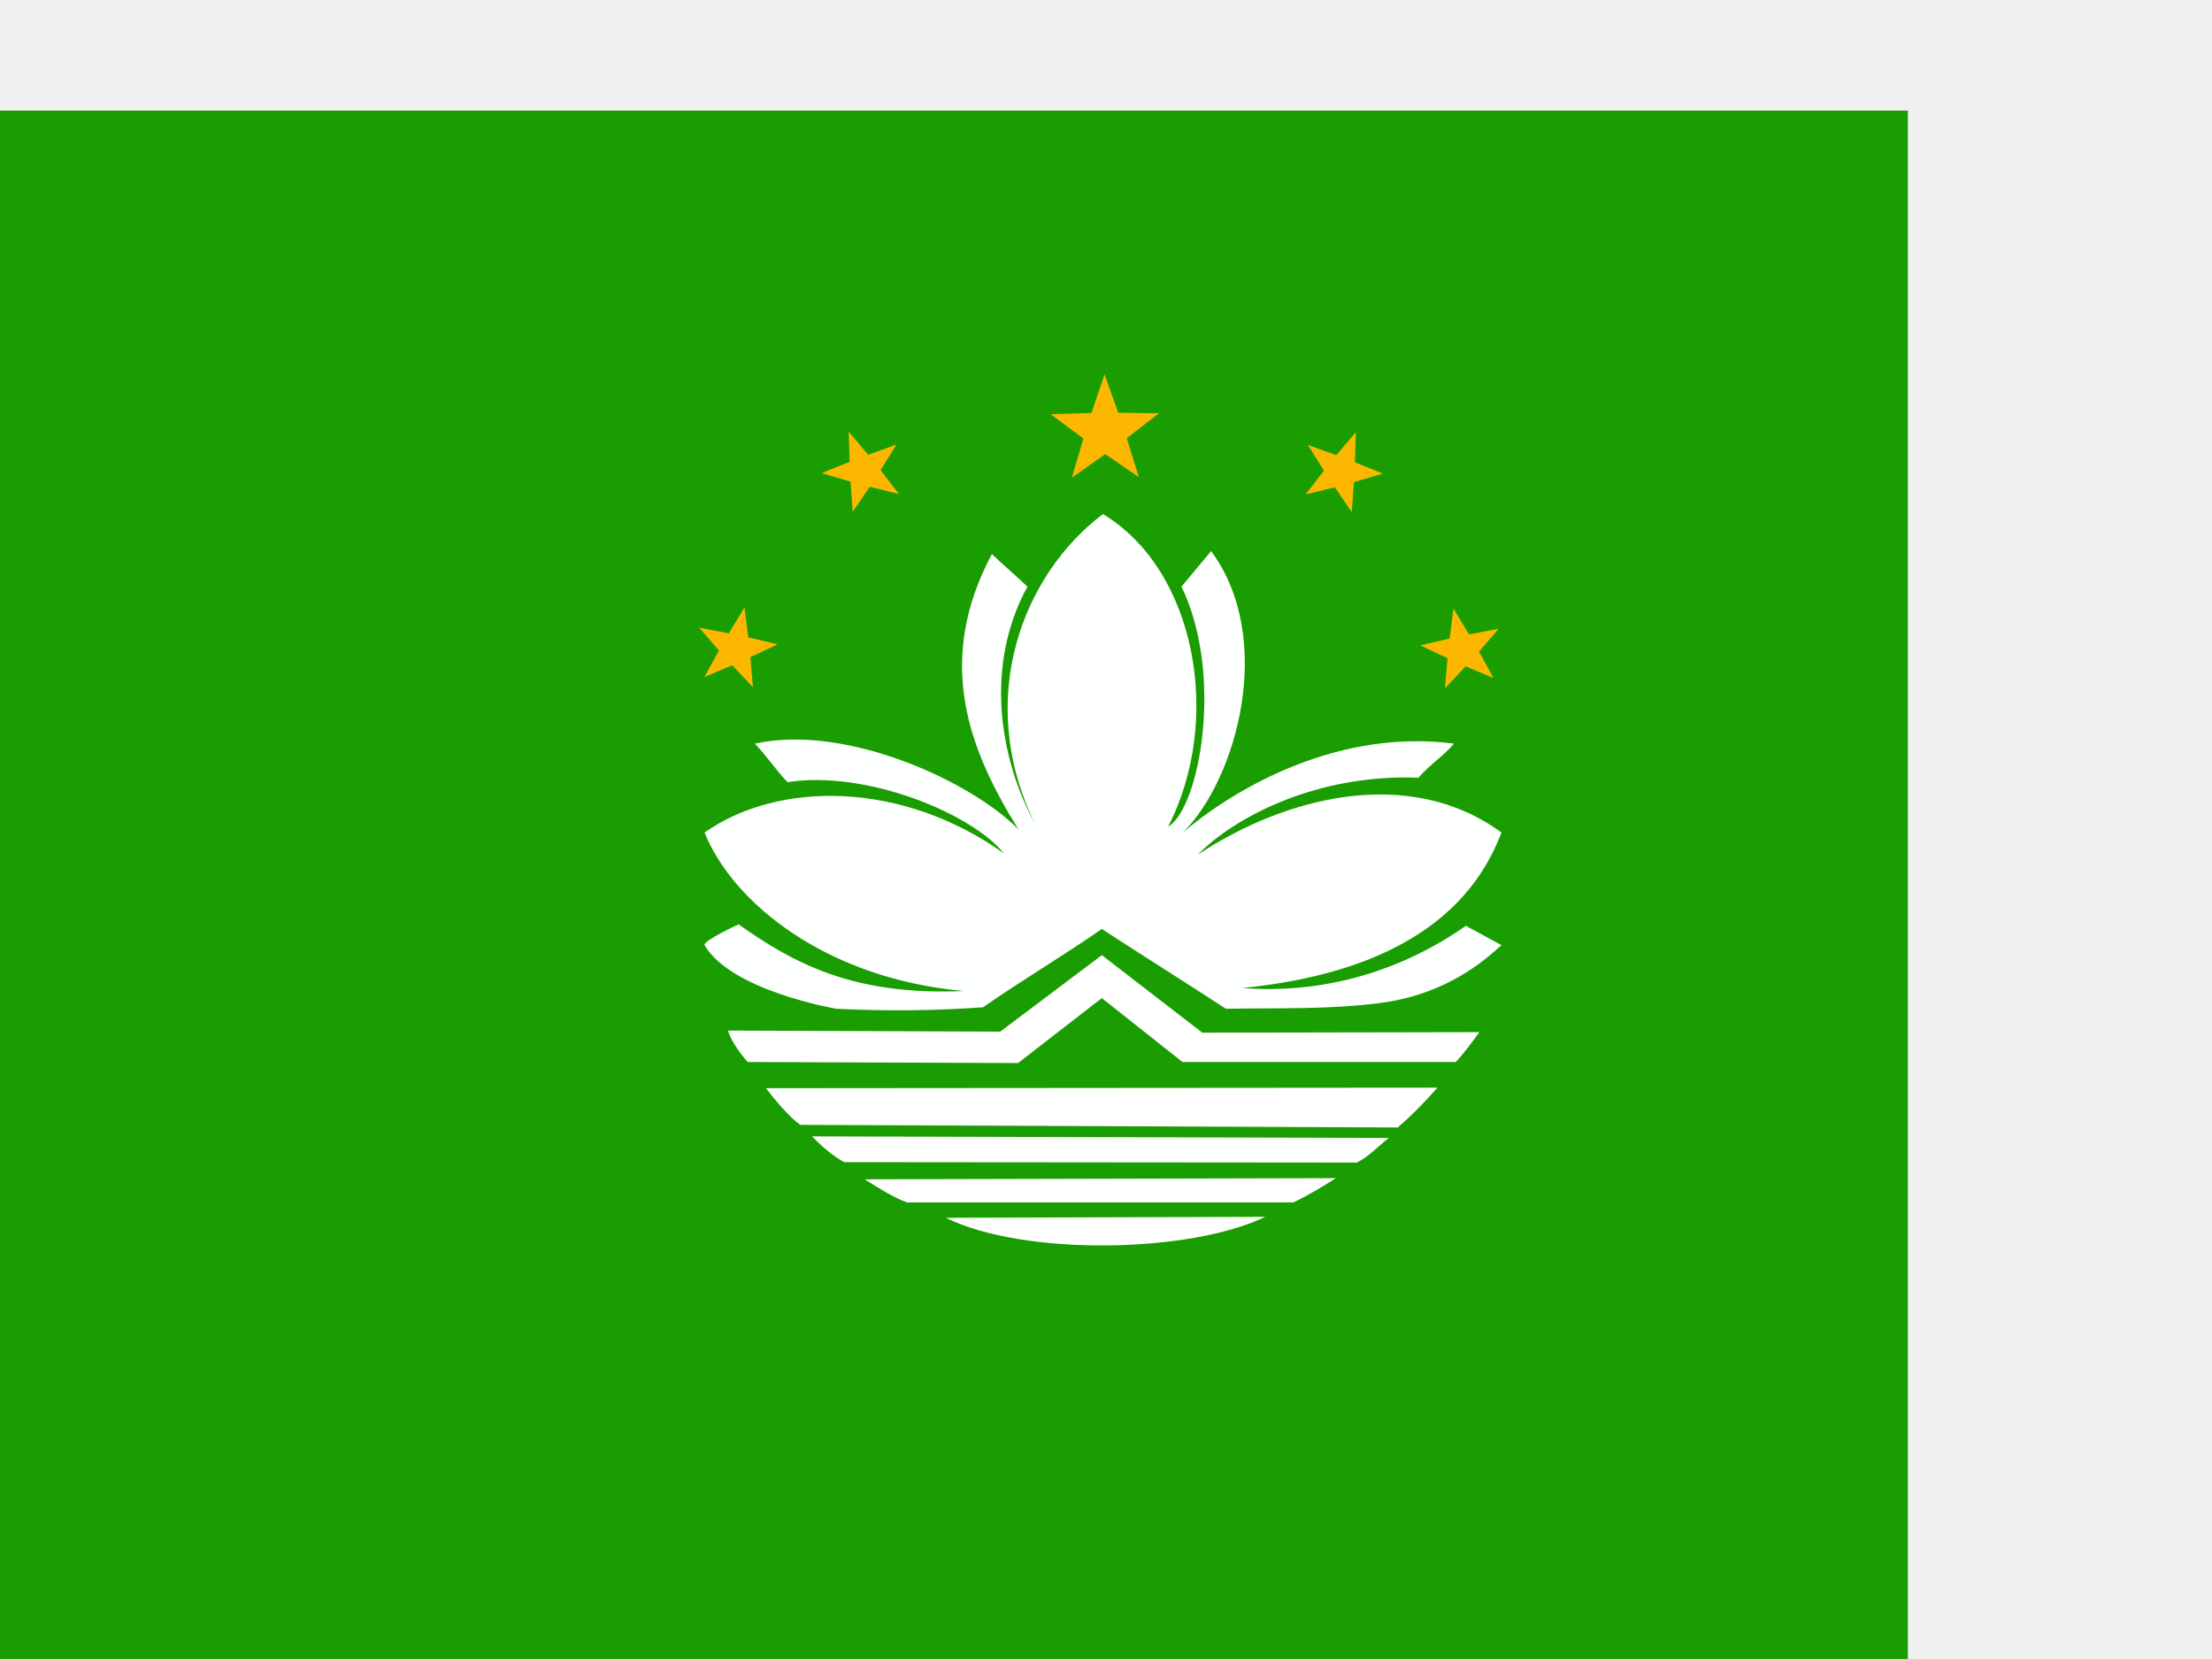
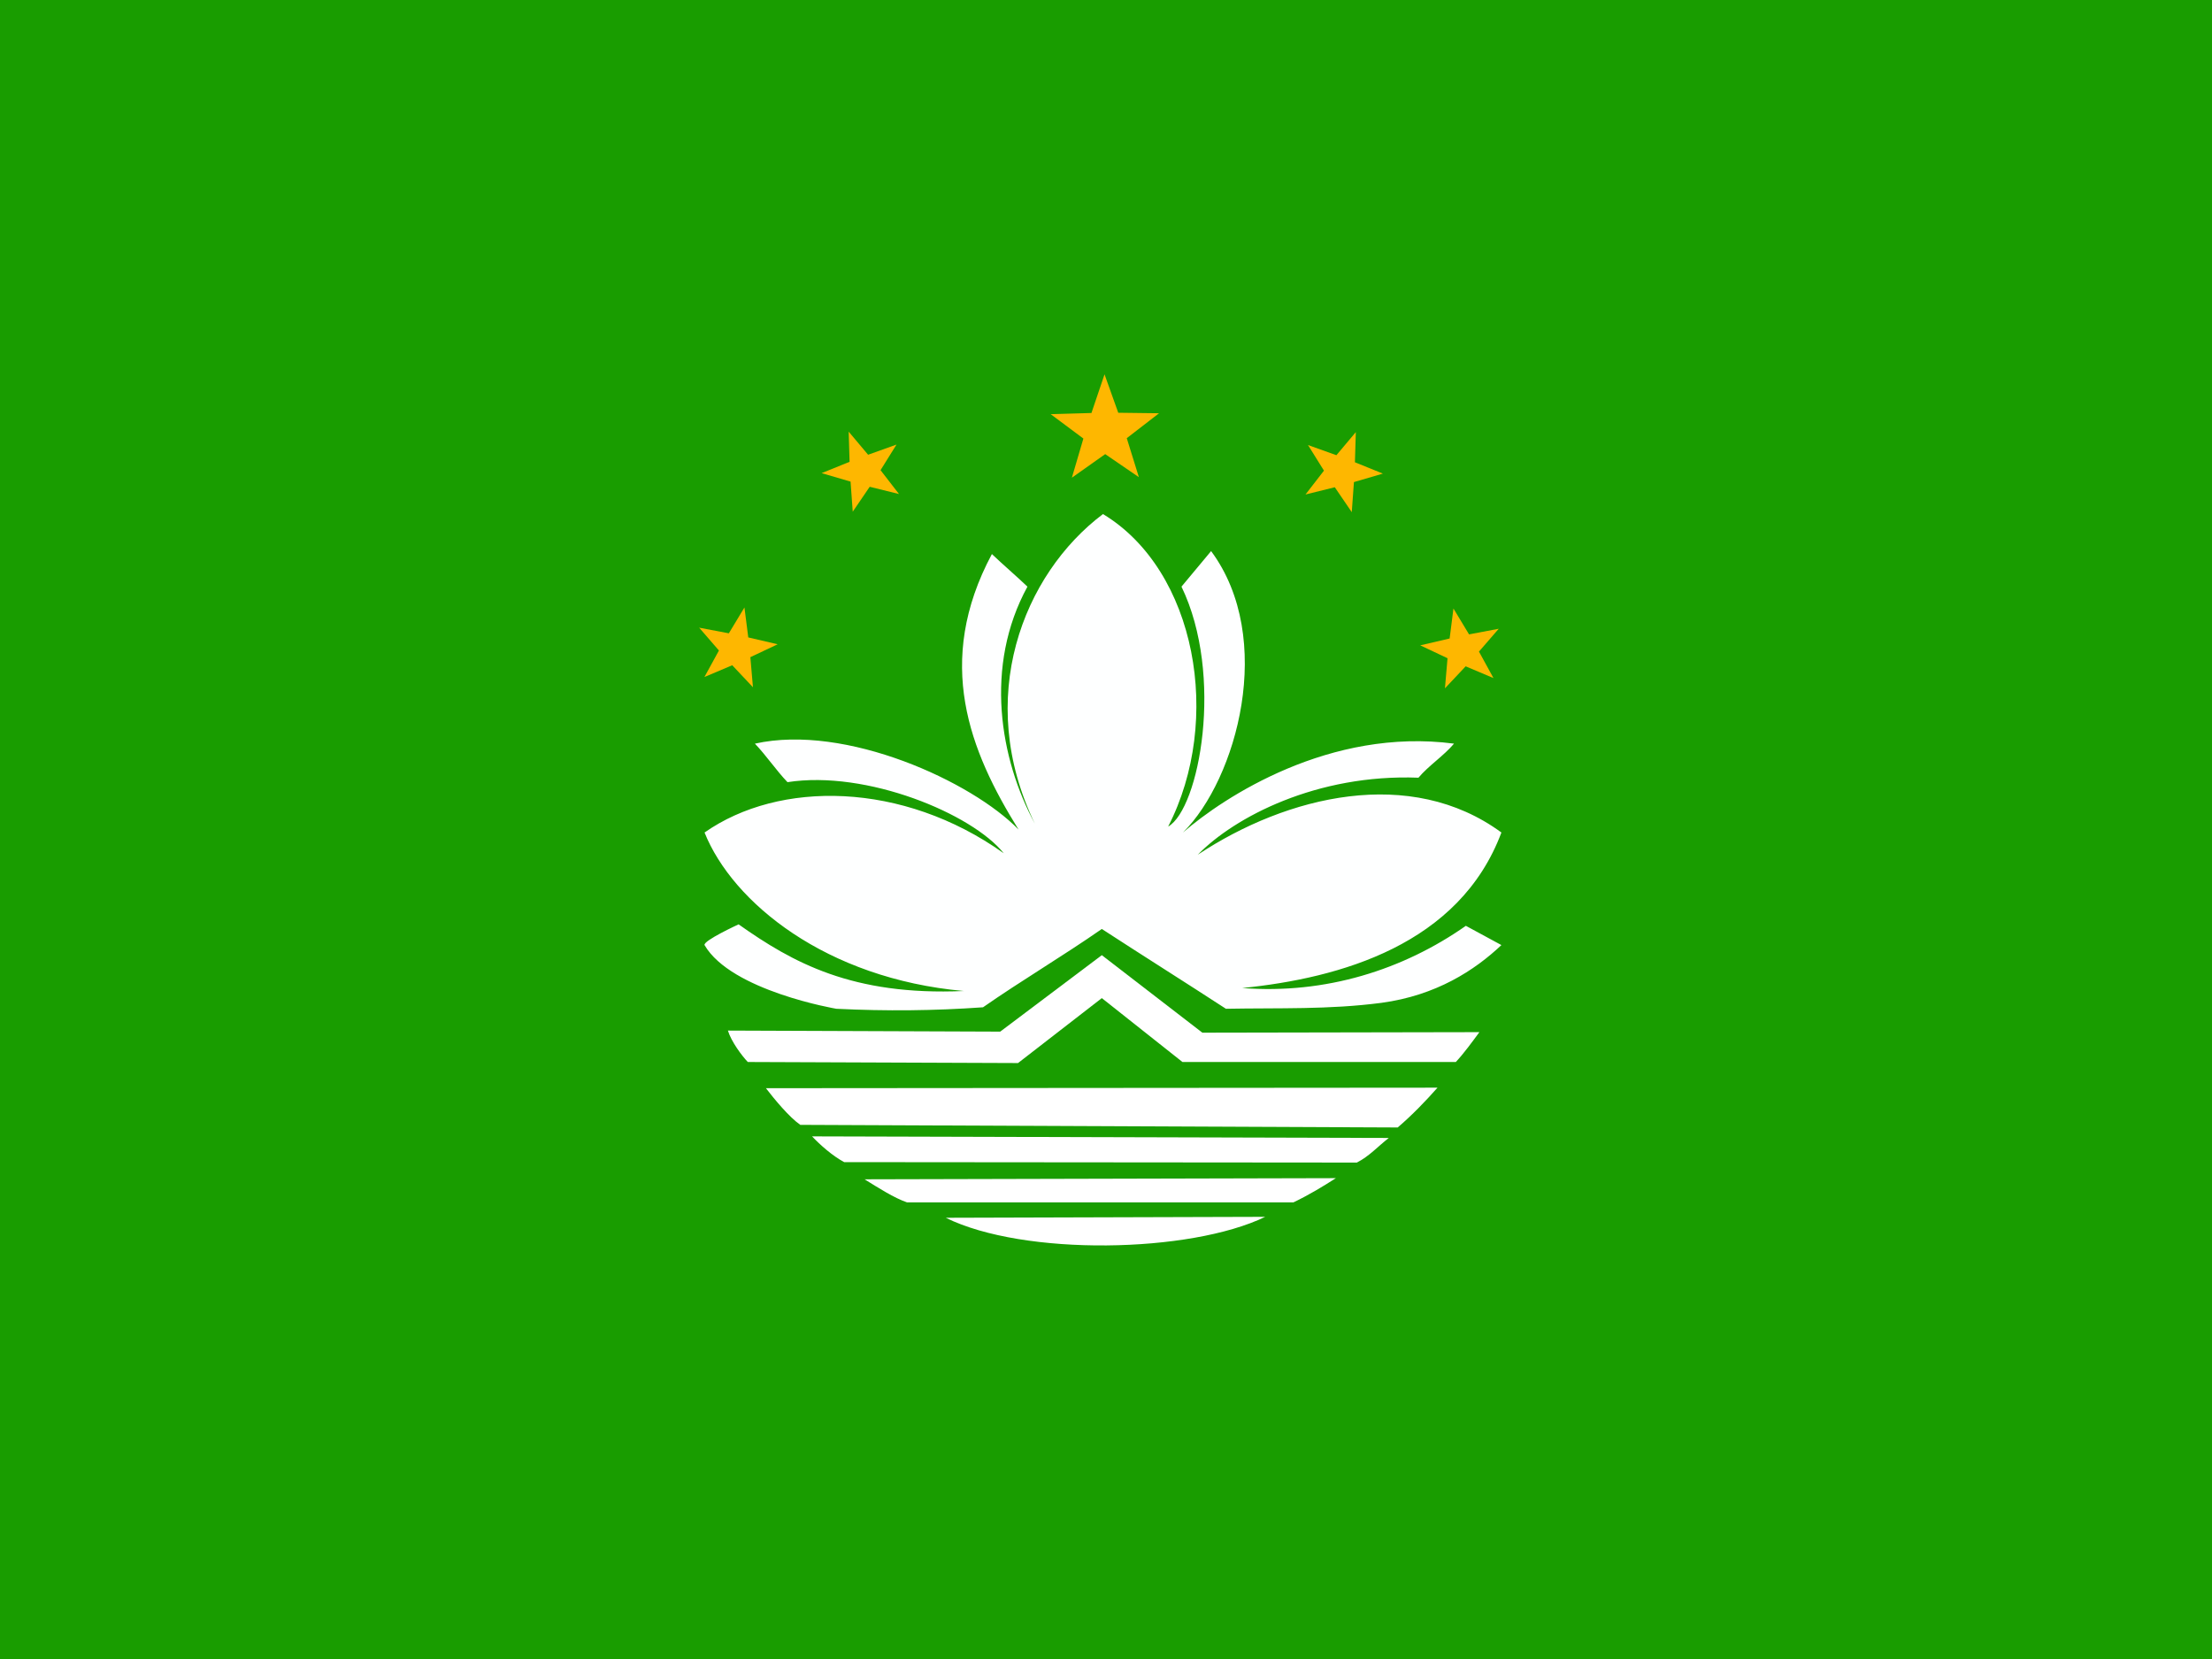
<svg xmlns="http://www.w3.org/2000/svg" height="480" width="640">
-   <defs>
-     <clipPath id="a">
-       <path fill-opacity=".67" d="M-88 32h640v480h-640z" />
-     </clipPath>
-   </defs>
  <g fill-rule="evenodd" clip-path="url(#a)">
    <path fill="#199d00" d="M-40 0h720v480h-720z" />
    <path d="M318.79 268.78c-11.285 7.857-23.091 14.804-34.377 22.661-14.142 1-27.856 1.143-42.426.429 0 0-30.427-5.142-38.141-18.427-.429-1.286 9.856-6 9.856-6 15.571 11 32.856 20.714 65.14 19.286-39.855-3.571-66.854-25.57-74.996-45.855 21.57-15.142 57.283-14.857 86.567 5.999-9.142-11.428-39.712-24.141-62.568-20.57-3.286-3.429-6.142-7.715-9.428-11.143 26.284-5.857 62.855 11 76.282 24.856-14.142-22.713-24.428-48.426-7.714-79.711 3.285 3.143 7 6.286 10.285 9.428-12.57 22.998-7.999 49.855 2.143 68.567-17.571-36.284-3.429-72.139 19.712-89.567 26.999 16.285 34.713 59.569 18.857 90.425 8.999-5.143 16.285-43.713 3.857-69.426l8.571-10.285c18.714 25.284 7.428 65.996-8.143 81.424 11.856-10.286 42.568-30.427 78.425-25.713-2.857 3.428-7.428 6.428-10.286 9.856-29.427-1.143-53.282 11.428-63.853 22.284 25.856-17.141 61.568-25.714 87.852-6.428-12.142 32.427-46.57 42.141-74.996 44.997 24.141 1.857 46.57-5.285 64.711-17.999l10.285 5.572c-7.714 7.285-18.856 14.57-34.712 16.713-15.285 2-29.713 1.429-44.997 1.715-11.856-7.714-24.05-15.376-35.906-23.089z" fill="#feffff" />
    <path d="M318.79 276.36l-29.394 22.121-78.787-.303c.968 3.175 3.98 7.232 5.757 9.091l78.182.304 24.243-18.788 23.333 18.484h79.091c2.273-2.424 4.697-5.757 6.818-8.636l-80.152.152-29.09-22.425z" fill="#fff" />
    <path d="M273.64 352.34c22.627 11.168 70.708 10.252 92.425-.274l-92.425.274z" fill="#fff" />
    <path d="M221.6 314.85c.91 0 194.31-.152 194.31-.152-3.384 3.839-7.374 7.98-11.516 11.515l-172.84-.757c-3.244-2.25-7.56-7.499-9.947-10.606z" fill="#fff" />
    <path d="M234.95 328.79l166.87.456c-3.131 2.424-5.656 5.303-9.242 7.121l-148.33-.126c-3.424-1.84-6.937-4.967-9.29-7.451z" fill="#fff" />
    <path d="M250.15 341.21l136.36-.333c-3.636 2.335-7.727 4.822-12.272 7.006h-111.82c-3.788-1.315-8.182-4.145-12.272-6.673z" fill="#fff" />
    <path fill="#feb700" d="M391.109 148.185l-4.912-7.212-8.476 2.1 5.341-6.903-4.613-7.404 8.212 2.941 5.618-6.682-.26 8.724 8.088 3.279-8.373 2.45z" />
    <path fill="#feb700" d="M329.51 138.057l-9.74-6.665-9.642 6.821 3.328-11.326-9.458-7.054 11.793-.341 3.785-11.185 3.97 11.117 11.802.146-9.341 7.21z" />
    <path fill="#feb700" d="M432.109 196.192l-8.047-3.405-5.994 6.366.75-8.707-7.899-3.729 8.507-1.98 1.103-8.672 4.514 7.483 8.585-1.629-5.718 6.604z" />
    <path fill="#feb700" d="M246.721 148.05l4.912-7.212 8.476 2.1-5.341-6.903 4.613-7.404-8.212 2.941-5.618-6.682.26 8.724-8.088 3.279 8.373 2.45z" />
    <path fill="#feb700" d="M203.811 195.882l8.047-3.405 5.994 6.366-.75-8.707 7.899-3.729-8.507-1.98-1.103-8.672-4.514 7.483-8.585-1.629 5.718 6.604z" />
  </g>
</svg>
